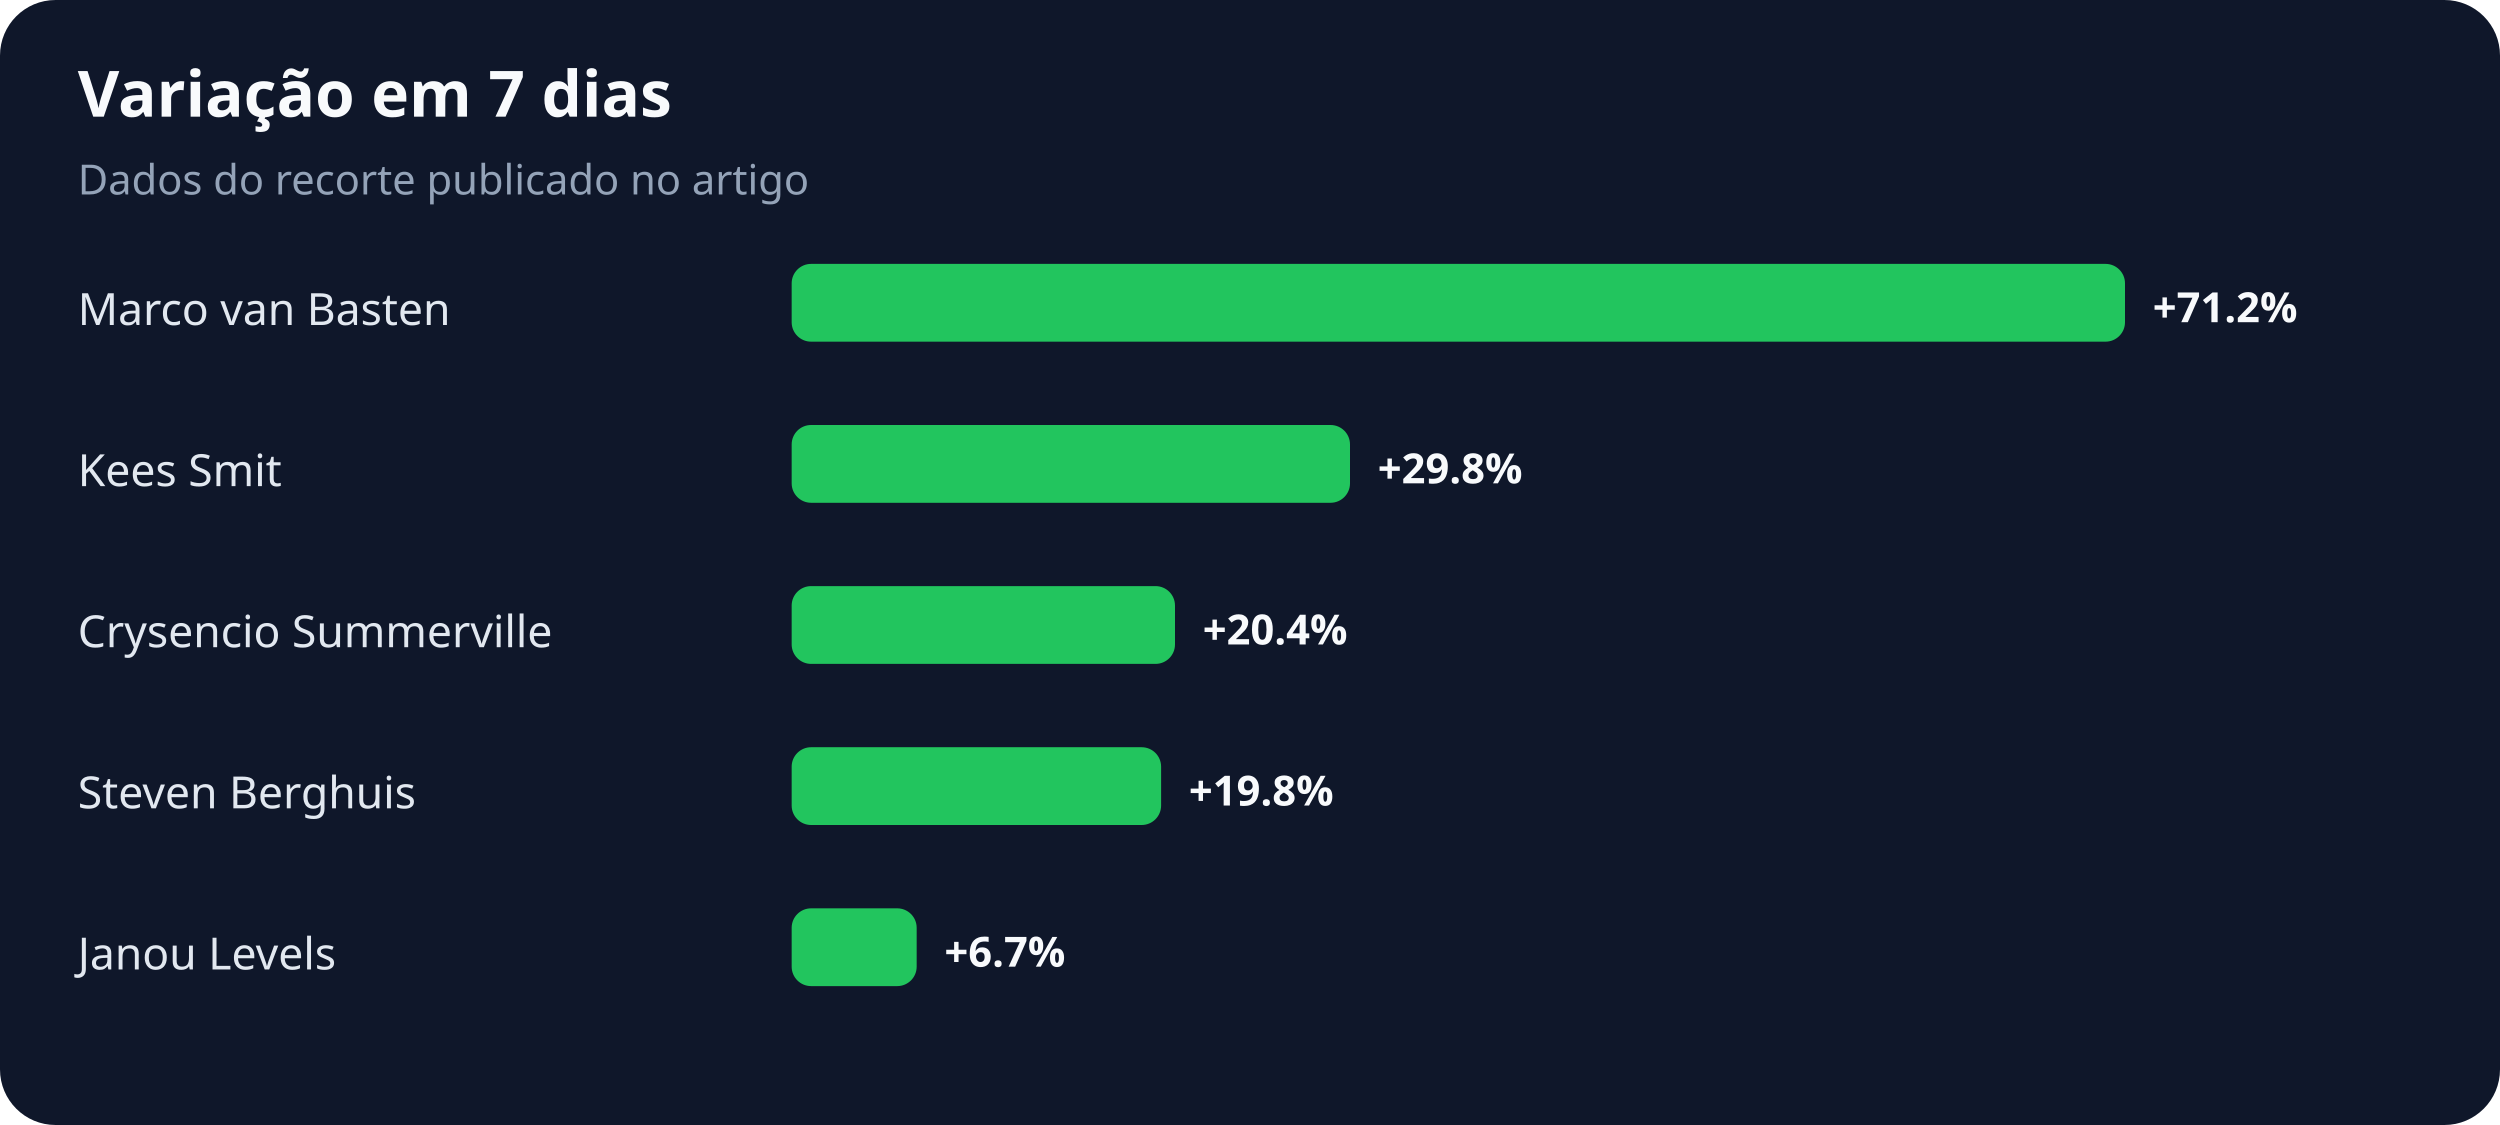
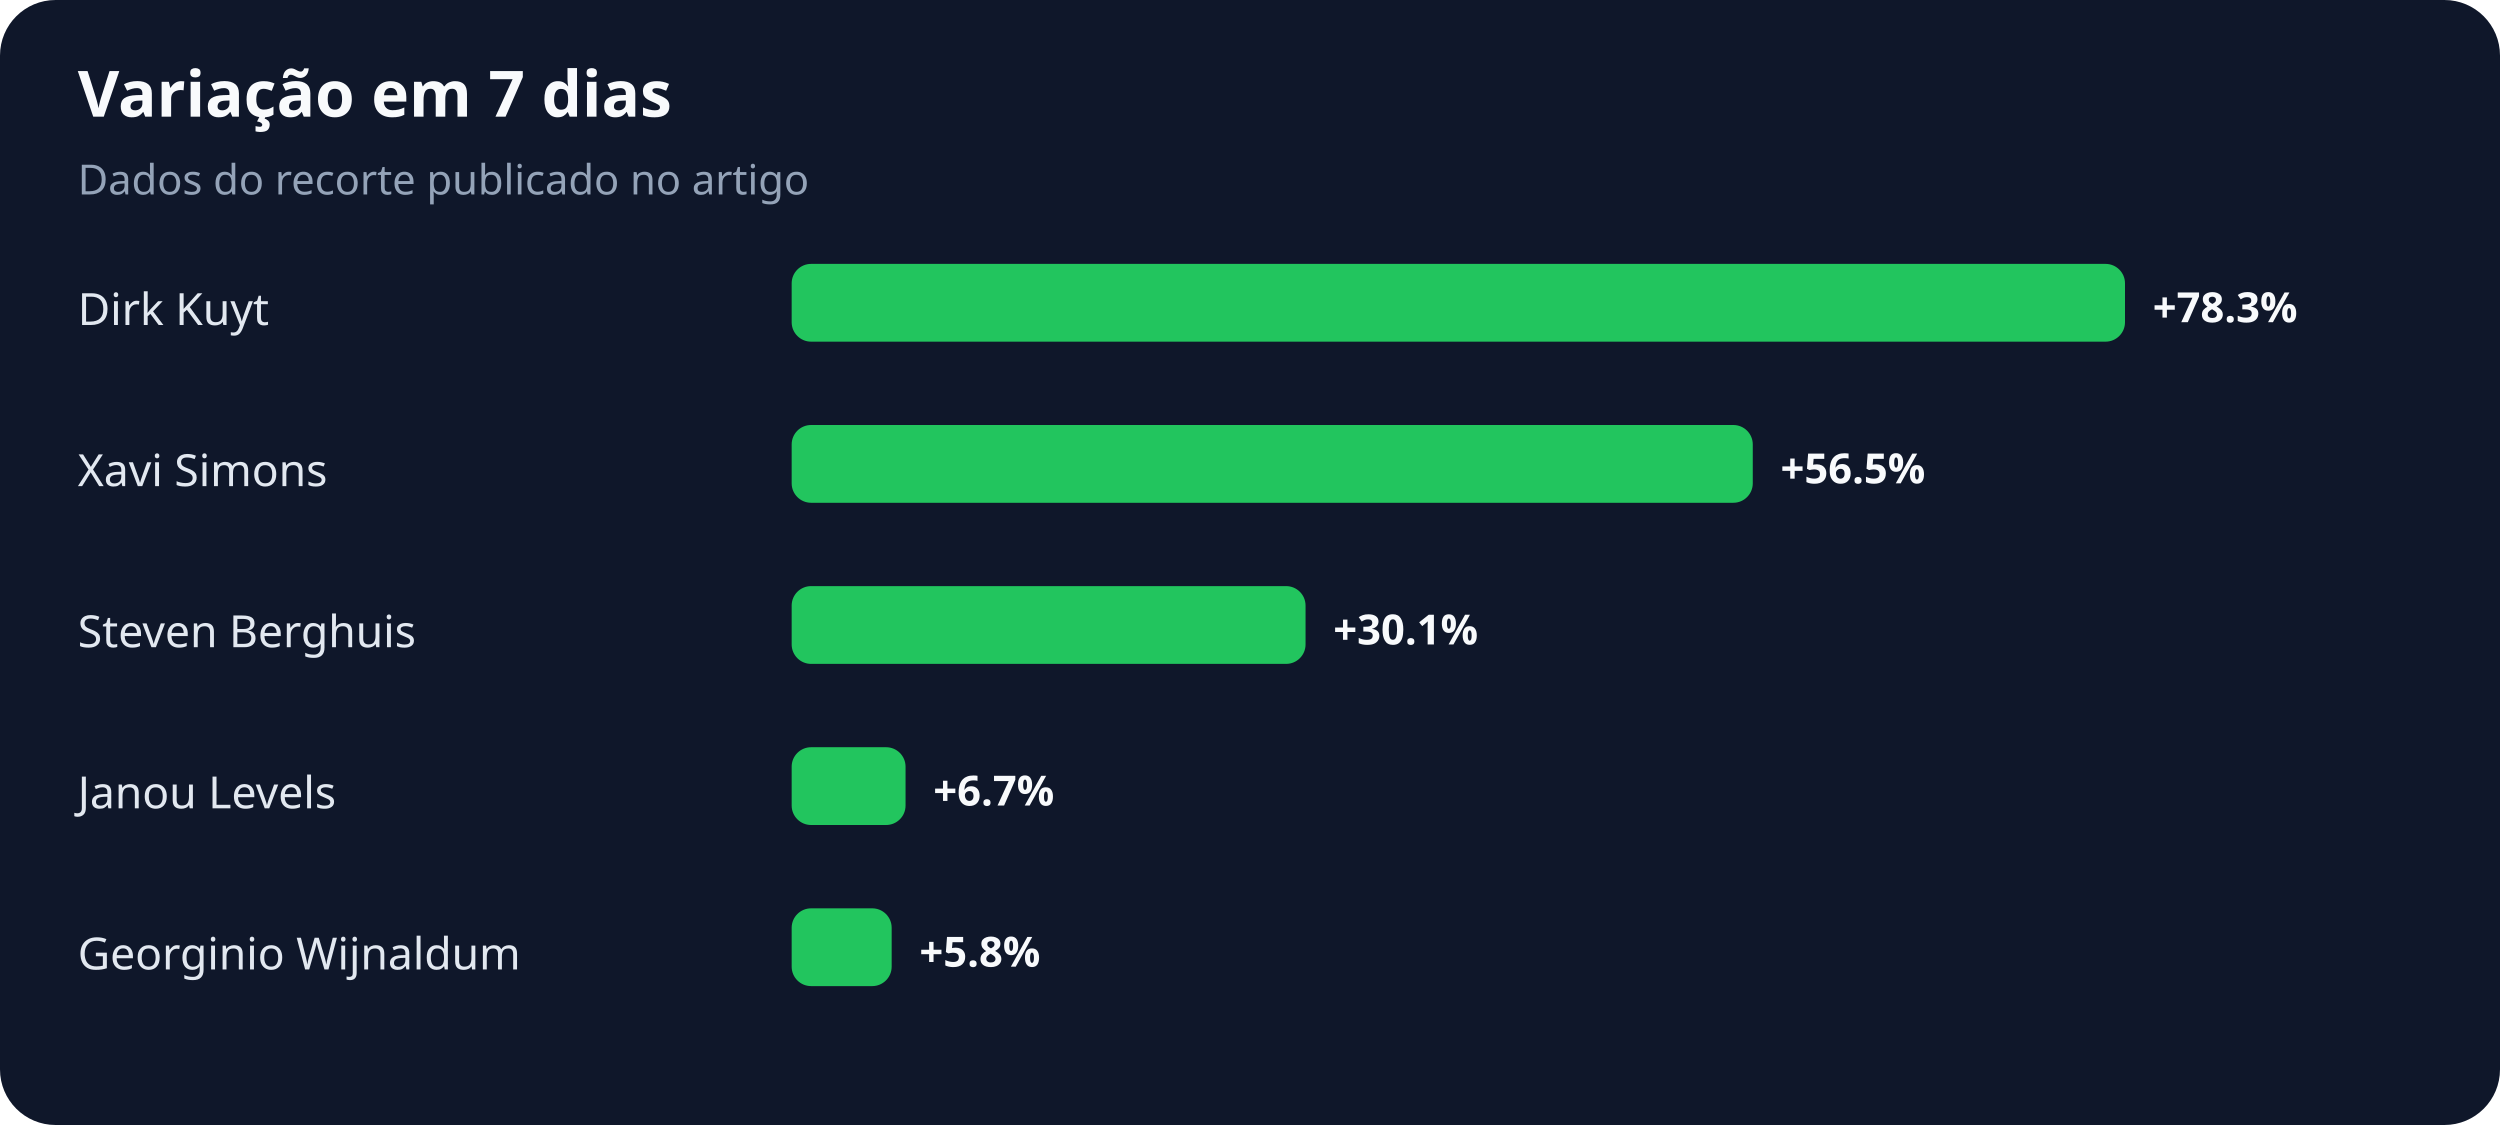
<svg xmlns="http://www.w3.org/2000/svg" width="900" height="405" viewBox="0 0 900 405" role="img" aria-labelledby="title desc">
  <rect width="100%" height="100%" rx="20" fill="#0f172a" />
  <text x="28" y="42" fill="#f8fafc" font-family="system-ui,sans-serif" font-size="23" font-weight="700">Variação em 7 dias</text>
  <text x="28" y="70" fill="#94a3b8" font-family="system-ui,sans-serif" font-size="15">Dados do recorte publicado no artigo</text>
-   <text x="28" y="117" fill="#e2e8f0" font-family="system-ui,sans-serif" font-size="16">Marco van Basten</text>
+   <text x="28" y="117" fill="#e2e8f0" font-family="system-ui,sans-serif" font-size="16">Dirk Kuyt</text>
  <rect x="285" y="95" width="480" height="28" rx="7" fill="#22c55e" />
-   <text x="775" y="116" fill="#f8fafc" font-family="system-ui,sans-serif" font-size="15" font-weight="700">+71.2%</text>
-   <text x="28" y="175" fill="#e2e8f0" font-family="system-ui,sans-serif" font-size="16">Kees Smit</text>
-   <rect x="285" y="153" width="201" height="28" rx="7" fill="#22c55e" />
-   <text x="496" y="174" fill="#f8fafc" font-family="system-ui,sans-serif" font-size="15" font-weight="700">+29.8%</text>
-   <text x="28" y="233" fill="#e2e8f0" font-family="system-ui,sans-serif" font-size="16">Crysencio Summerville</text>
-   <rect x="285" y="211" width="138" height="28" rx="7" fill="#22c55e" />
-   <text x="433" y="232" fill="#f8fafc" font-family="system-ui,sans-serif" font-size="15" font-weight="700">+20.4%</text>
-   <text x="28" y="291" fill="#e2e8f0" font-family="system-ui,sans-serif" font-size="16">Steven Berghuis</text>
-   <rect x="285" y="269" width="133" height="28" rx="7" fill="#22c55e" />
-   <text x="428" y="290" fill="#f8fafc" font-family="system-ui,sans-serif" font-size="15" font-weight="700">+19.8%</text>
-   <text x="28" y="349" fill="#e2e8f0" font-family="system-ui,sans-serif" font-size="16">Janou Levels</text>
-   <rect x="285" y="327" width="45" height="28" rx="7" fill="#22c55e" />
-   <text x="340" y="348" fill="#f8fafc" font-family="system-ui,sans-serif" font-size="15" font-weight="700">+6.7%</text>
+   <text x="775" y="116" fill="#f8fafc" font-family="system-ui,sans-serif" font-size="15" font-weight="700">+78.3%</text>
+   <text x="28" y="175" fill="#e2e8f0" font-family="system-ui,sans-serif" font-size="16">Xavi Simons</text>
+   <rect x="285" y="153" width="346" height="28" rx="7" fill="#22c55e" />
+   <text x="641" y="174" fill="#f8fafc" font-family="system-ui,sans-serif" font-size="15" font-weight="700">+56.5%</text>
+   <text x="28" y="233" fill="#e2e8f0" font-family="system-ui,sans-serif" font-size="16">Steven Berghuis</text>
+   <rect x="285" y="211" width="185" height="28" rx="7" fill="#22c55e" />
+   <text x="480" y="232" fill="#f8fafc" font-family="system-ui,sans-serif" font-size="15" font-weight="700">+30.1%</text>
+   <text x="28" y="291" fill="#e2e8f0" font-family="system-ui,sans-serif" font-size="16">Janou Levels</text>
+   <rect x="285" y="269" width="41" height="28" rx="7" fill="#22c55e" />
+   <text x="336" y="290" fill="#f8fafc" font-family="system-ui,sans-serif" font-size="15" font-weight="700">+6.7%</text>
+   <text x="28" y="349" fill="#e2e8f0" font-family="system-ui,sans-serif" font-size="16">Georginio Wijnaldum</text>
+   <rect x="285" y="327" width="36" height="28" rx="7" fill="#22c55e" />
+   <text x="331" y="348" fill="#f8fafc" font-family="system-ui,sans-serif" font-size="15" font-weight="700">+5.8%</text>
</svg>
